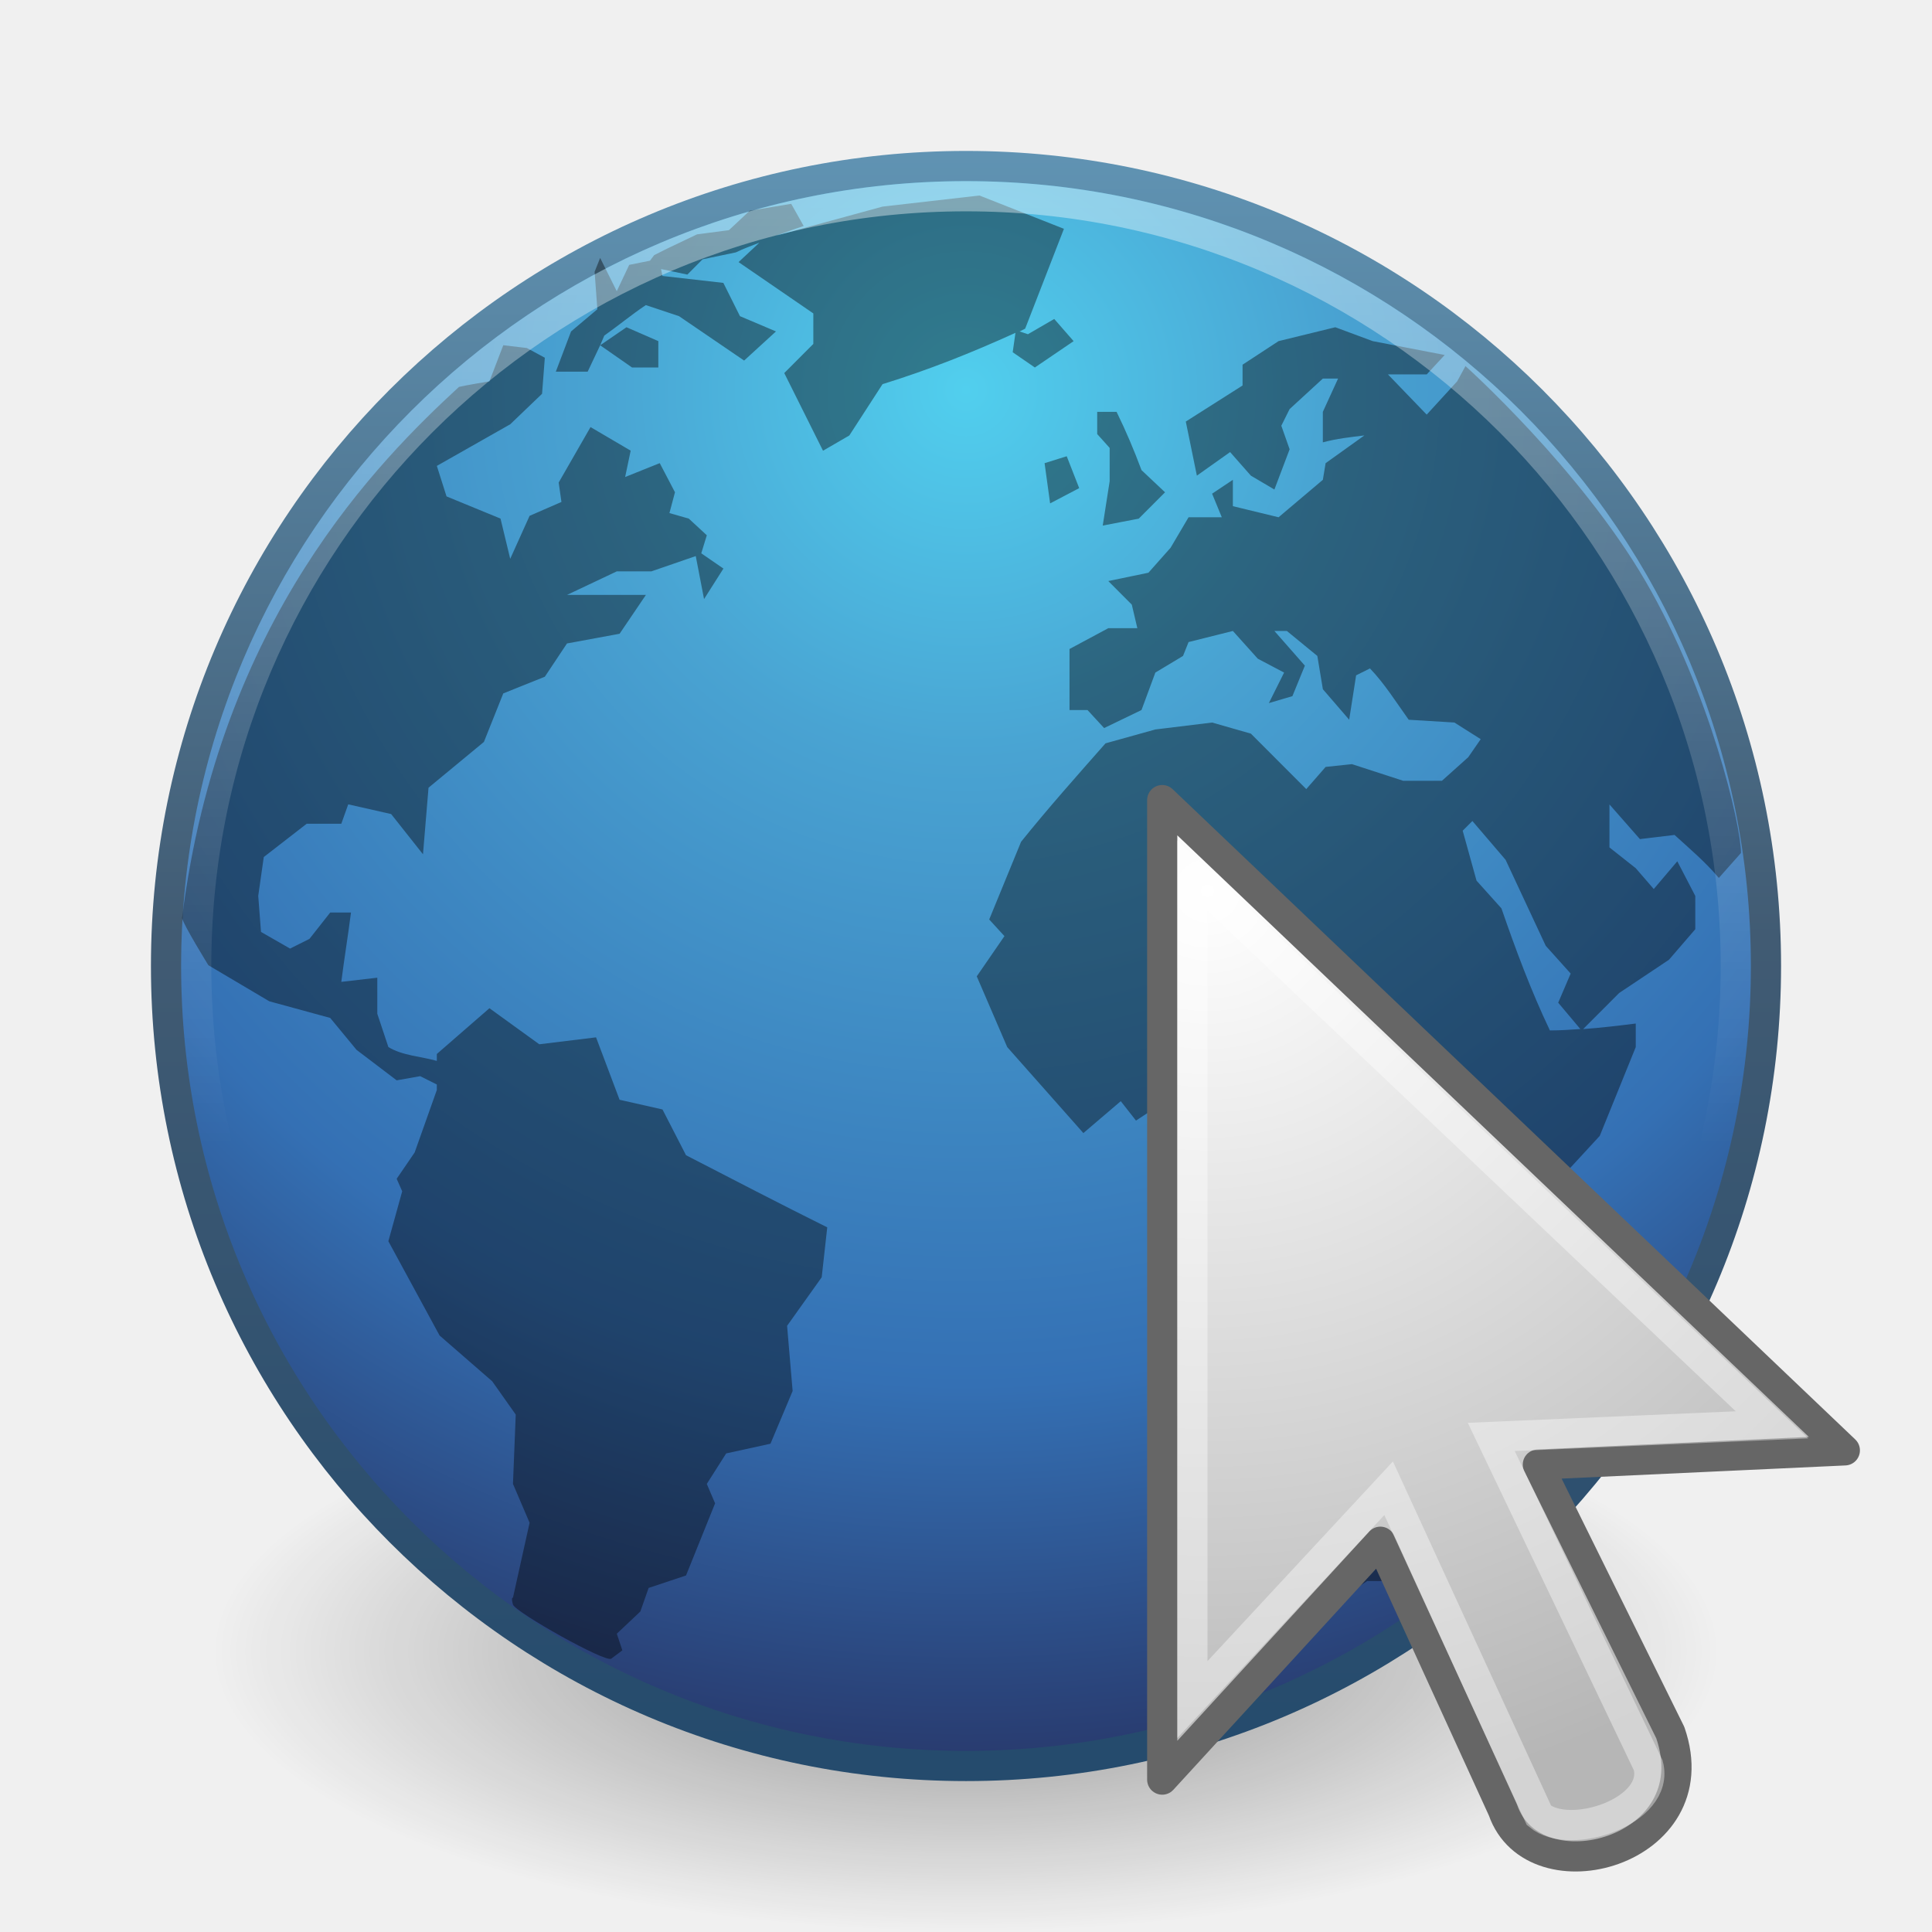
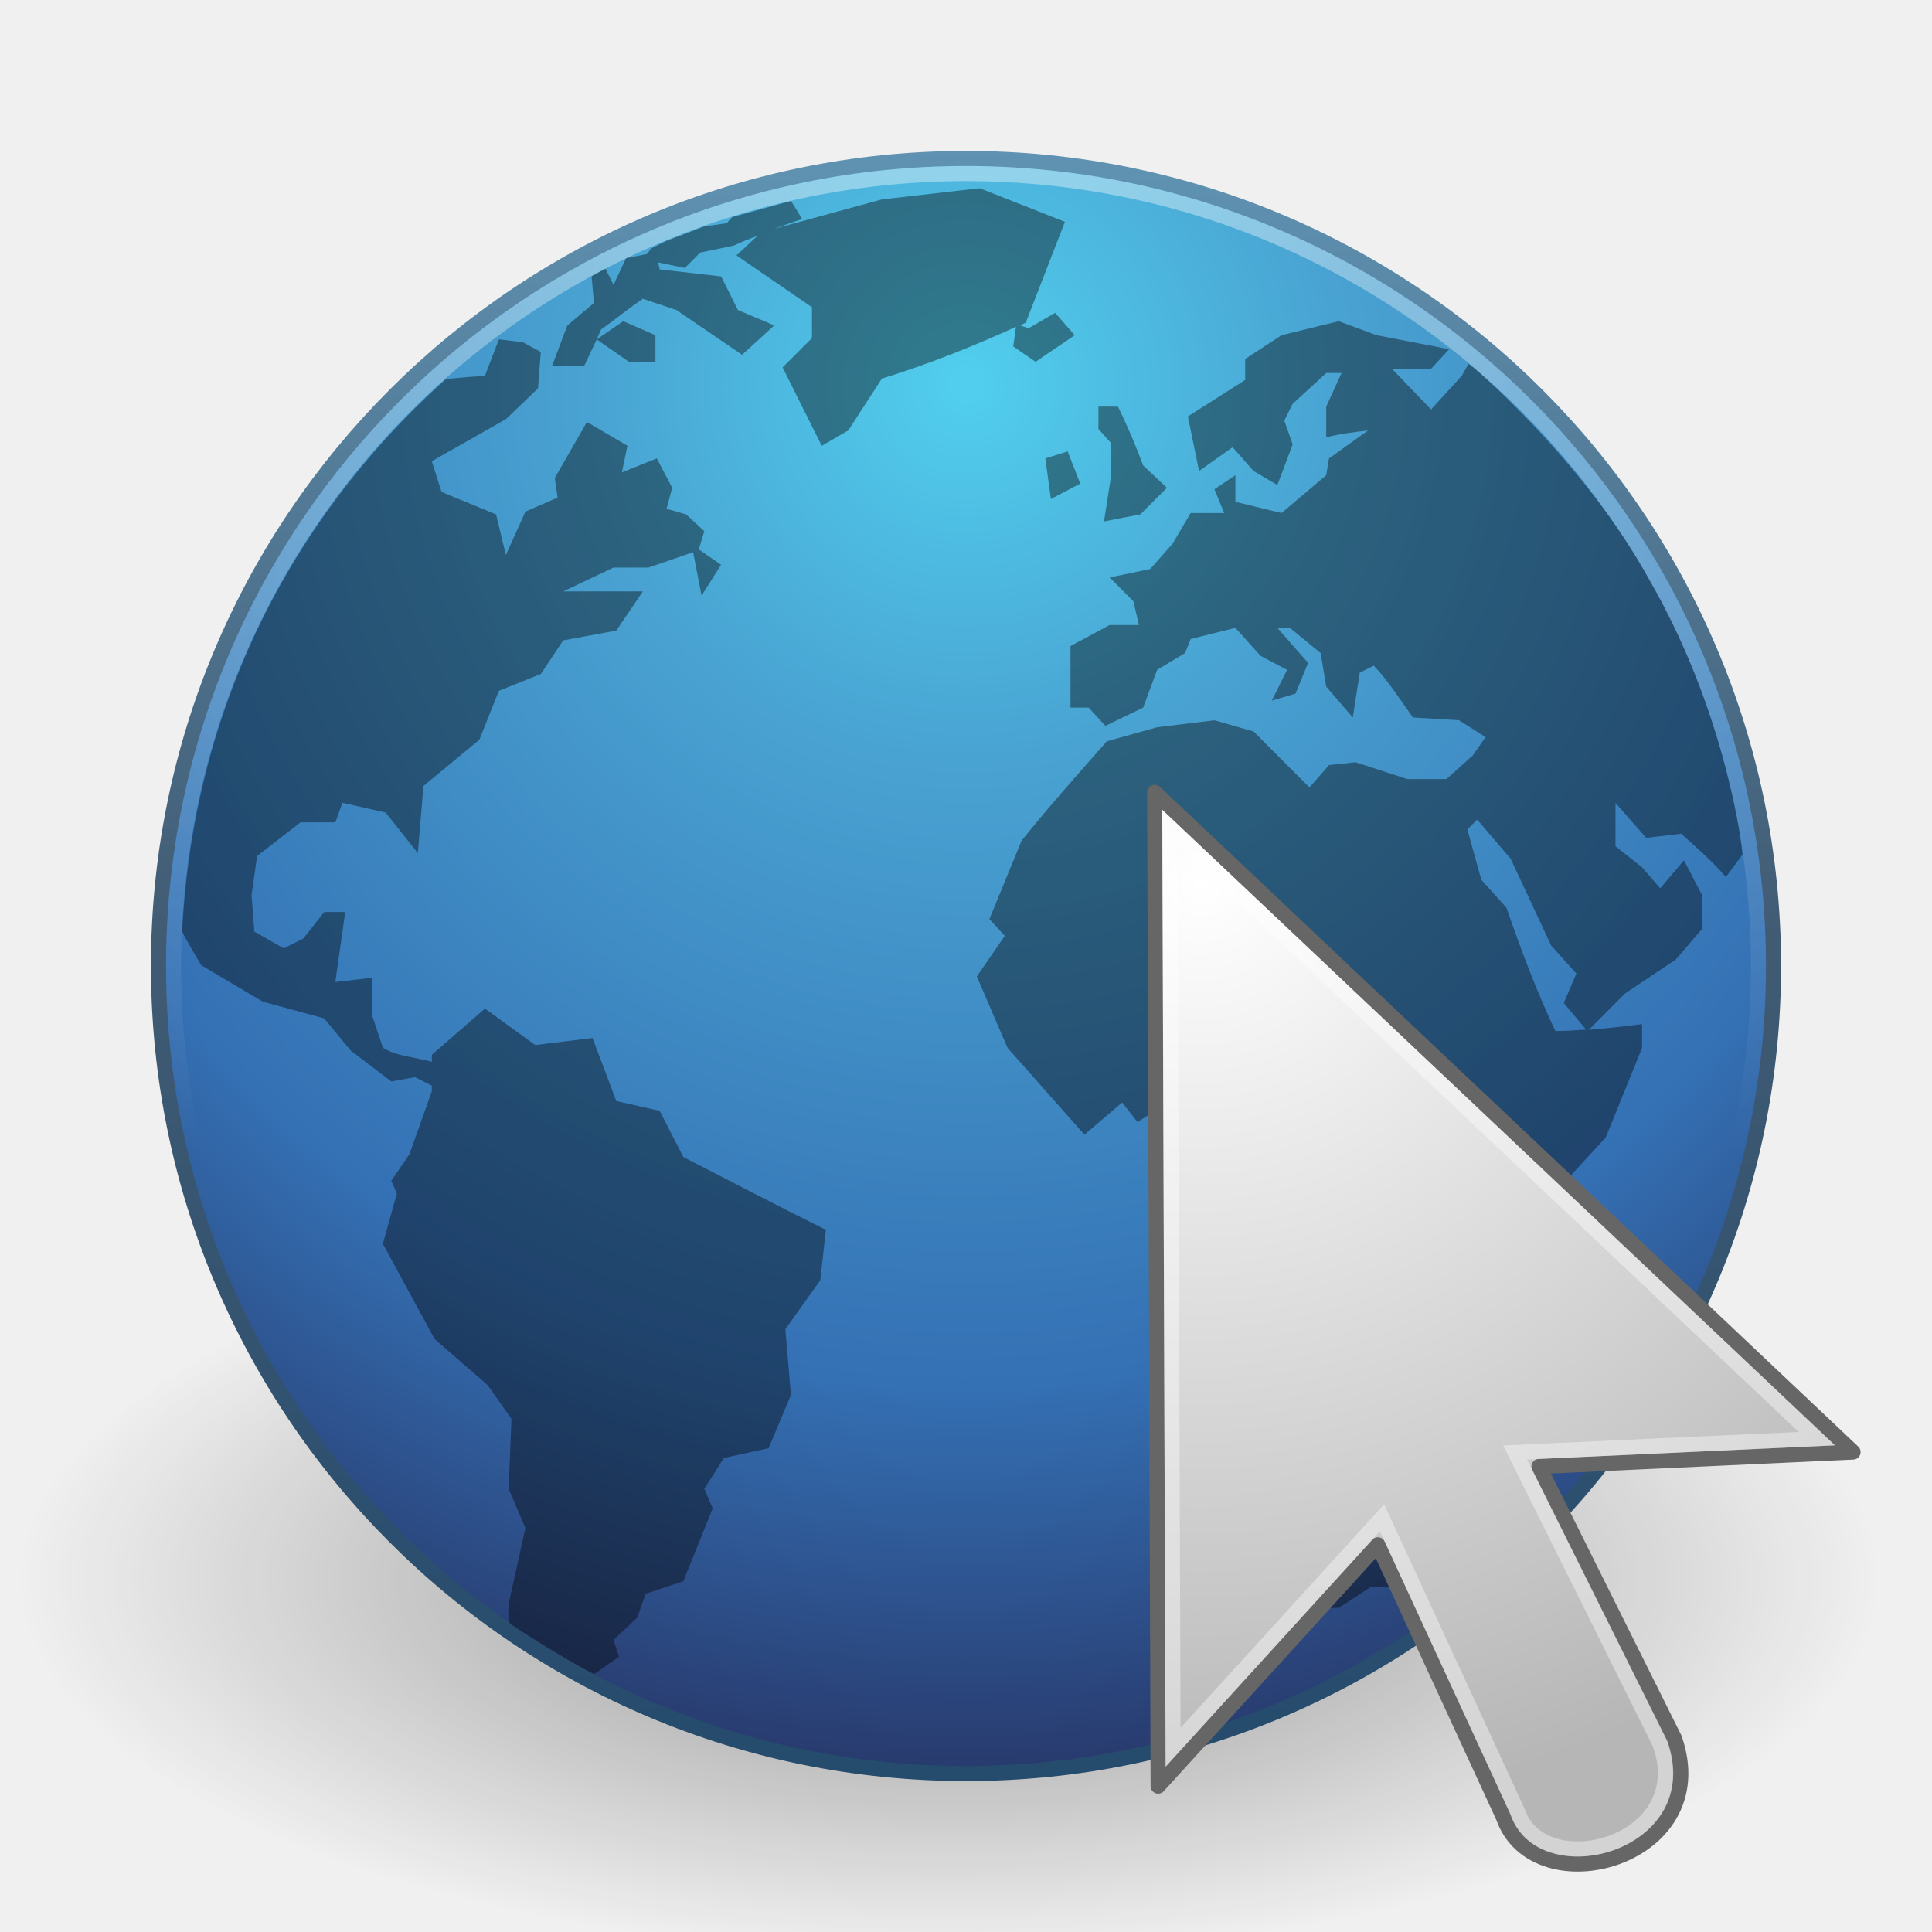
<svg xmlns="http://www.w3.org/2000/svg" xmlns:xlink="http://www.w3.org/1999/xlink" version="1.1" width="128" height="128" id="svg3759">
  <defs id="defs3761">
-     <radialGradient cx="17.814" cy="24.149" r="9.125" fx="17.814" fy="24.149" id="radialGradient2418" xlink:href="#linearGradient4845" gradientUnits="userSpaceOnUse" gradientTransform="matrix(-2.643979,0,2.93653e-8,2.534421,78.72514,-37.98614)" />
+     <radialGradient cx="17.814" cy="24.149" r="9.125" fx="17.814" fy="24.149" id="radialGradient2418" xlink:href="#linearGradient4845" gradientUnits="userSpaceOnUse" gradientTransform="matrix(-7.101668,0.09735982,0.09327965,6.810753,203.863,-107.6329)" />
    <linearGradient id="linearGradient4845">
      <stop id="stop4847" style="stop-color:#ffffff;stop-opacity:1" offset="0" />
      <stop id="stop4849" style="stop-color:#b6b6b6;stop-opacity:1" offset="1" />
    </linearGradient>
-     <linearGradient x1="62.2" y1="-12.489" x2="62.2" y2="-1.462" id="linearGradient3697" xlink:href="#linearGradient4873" gradientUnits="userSpaceOnUse" gradientTransform="matrix(2.115373,0,0,2.115325,-107.5771,31.42656)" />
+     <linearGradient x1="62.2" y1="-12.489" x2="62.2" y2="-1.462" id="linearGradient3697" xlink:href="#linearGradient4873" gradientUnits="userSpaceOnUse" gradientTransform="matrix(6.003086,0,0,6.002954,-309.3944,85.07541)" />
    <linearGradient id="linearGradient4873">
      <stop id="stop4875" style="stop-color:#ffffff;stop-opacity:1" offset="0" />
      <stop id="stop4877" style="stop-color:#ffffff;stop-opacity:0" offset="1" />
    </linearGradient>
-     <radialGradient cx="61.24" cy="-8.726" r="9.755" fx="61.24" fy="-8.726" id="radialGradient3705" xlink:href="#linearGradient2867-449-88-871-390-598-476-591-434-148" gradientUnits="userSpaceOnUse" gradientTransform="matrix(0,3.523409,-3.523407,0,-6.743968,-205.7986)" />
+     <radialGradient cx="61.24" cy="-8.726" r="9.755" fx="61.24" fy="-8.726" id="radialGradient3705" xlink:href="#linearGradient2867-449-88-871-390-598-476-591-434-148" gradientUnits="userSpaceOnUse" gradientTransform="matrix(0,9.666792,-9.666783,0,-20.34902,-566.4734)" />
    <linearGradient id="linearGradient2867-449-88-871-390-598-476-591-434-148">
      <stop id="stop4627" style="stop-color:#51cfee;stop-opacity:1" offset="0" />
      <stop id="stop4629" style="stop-color:#49a3d2;stop-opacity:1" offset="0.262" />
      <stop id="stop4631" style="stop-color:#3470b4;stop-opacity:1" offset="0.705" />
      <stop id="stop4633" style="stop-color:#273567;stop-opacity:1" offset="1" />
    </linearGradient>
-     <linearGradient x1="20" y1="43" x2="20" y2="2.689" id="linearGradient3713" xlink:href="#linearGradient3707-319-631" gradientUnits="userSpaceOnUse" gradientTransform="matrix(0.980014,0,0,0.9799917,0.08994011,0.8703621)" />
+     <linearGradient x1="20" y1="43" x2="20" y2="2.689" id="linearGradient3713" xlink:href="#linearGradient3707-319-631" gradientUnits="userSpaceOnUse" gradientTransform="matrix(2.688756,0,0,2.688696,-1.599579,0.5417693)" />
    <linearGradient id="linearGradient3707-319-631">
      <stop id="stop4637" style="stop-color:#254b6d;stop-opacity:1" offset="0" />
      <stop id="stop4639" style="stop-color:#415b73;stop-opacity:1" offset="0.5" />
      <stop id="stop4641" style="stop-color:#6195b5;stop-opacity:1" offset="1" />
    </linearGradient>
    <linearGradient id="linearGradient8838">
      <stop id="stop8840" style="stop-color:#000000;stop-opacity:1" offset="0" />
      <stop id="stop8842" style="stop-color:#000000;stop-opacity:0" offset="1" />
    </linearGradient>
-     <radialGradient cx="62.625" cy="4.625" r="10.625" fx="62.625" fy="4.625" id="radialGradient3757" xlink:href="#linearGradient8838" gradientUnits="userSpaceOnUse" gradientTransform="matrix(1,0,0,0.341176,0,3.047059)" />
-     <linearGradient xlink:href="#linearGradient4873" id="linearGradient3016" gradientUnits="userSpaceOnUse" gradientTransform="matrix(5.83157,0,0,5.831437,-298.726,84.47367)" x1="62.2" y1="-12.489" x2="62.2" y2="-1.462" />
-     <radialGradient xlink:href="#linearGradient2867-449-88-871-390-598-476-591-434-148" id="radialGradient3020" gradientUnits="userSpaceOnUse" gradientTransform="matrix(0,9.576445,-9.57644,0,-19.56054,-560.5804)" cx="61.24" cy="-8.726" fx="61.24" fy="-8.726" r="9.755" />
-     <linearGradient xlink:href="#linearGradient3707-319-631" id="linearGradient3022" gradientUnits="userSpaceOnUse" gradientTransform="matrix(2.663628,0,0,2.663567,-0.9863269,1.135278)" x1="20" y1="43" x2="20" y2="2.689" />
-     <radialGradient xlink:href="#linearGradient8838" id="radialGradient3025" gradientUnits="userSpaceOnUse" gradientTransform="matrix(4.705882,0,0,1.749321,-230.7059,101.3233)" cx="62.625" cy="4.625" fx="62.625" fy="4.625" r="10.625" />
-     <radialGradient xlink:href="#linearGradient4845" id="radialGradient3027" gradientUnits="userSpaceOnUse" gradientTransform="matrix(-2.643979,0,2.93653e-8,2.534421,78.72514,-37.98614)" cx="17.814" cy="24.149" fx="17.814" fy="24.149" r="9.125" />
-     <radialGradient xlink:href="#linearGradient4845" id="radialGradient3208" gradientUnits="userSpaceOnUse" gradientTransform="matrix(-6.941414,0.09594968,0.09117476,6.712106,201.4889,-104.7921)" cx="17.814" cy="24.149" fx="17.814" fy="24.149" r="9.125" />
+     <radialGradient cx="62.625" cy="4.625" r="10.625" fx="62.625" fy="4.625" id="radialGradient3757" xlink:href="#linearGradient8838" gradientUnits="userSpaceOnUse" gradientTransform="matrix(5.814897,0,0,2.350698,-301.2766,93.74585)" />
  </defs>
-   <path style="opacity:0.4;fill:url(#radialGradient3025);fill-opacity:1;fill-rule:evenodd;stroke:none;stroke-width:1;marker:none;visibility:visible;display:inline;overflow:visible" id="path8836" d="m 114,109.414 a 50,18.587 0 0 1 -100,0 50,18.587 0 1 1 100,0 z" />
-   <path style="fill:url(#radialGradient3020);fill-opacity:1;fill-rule:nonzero;stroke:url(#linearGradient3022);stroke-width:2;stroke-miterlimit:4;stroke-dasharray:none" id="path6495" d="m 117,63.999 c 0,29.272 -23.731,53.002 -52.999,53.002 C 34.729,117 11,93.27 11,63.999 11,34.728 34.729,11 64.001,11 c 29.269,0 52.999,23.727 52.999,52.998 l 0,0 z" />
-   <path style="opacity:0.4;fill:#000000;fill-opacity:1;fill-rule:nonzero;stroke:none" id="path6534" d="m 64.896,12.952 -6.421,0.735 -7.063,1.93 c 0.602,-0.211 1.211,-0.441 1.834,-0.643 l -0.826,-1.47 -2.752,0.459 -1.376,1.286 -2.11,0.276 -1.926,0.919 -0.917,0.459 -0.275,0.368 -1.376,0.276 -0.826,1.746 -1.101,-2.205 -0.367,0.919 0.183,2.481 -1.743,1.47 -1.009,2.665 2.11,0 0.826,-1.746 0.275,-0.643 c 0.928,-0.657 1.807,-1.389 2.752,-2.021 l 2.201,0.735 c 1.433,0.975 2.877,1.966 4.311,2.94 l 2.11,-1.93 -2.385,-1.011 -1.101,-2.205 -4.036,-0.459 -0.092,-0.459 1.743,0.368 1.009,-1.011 2.201,-0.459 c 0.521,-0.254 1.033,-0.437 1.559,-0.643 l -1.376,1.286 4.953,3.4 0,2.021 -1.926,1.93 2.568,5.146 1.743,-1.011 2.201,-3.4 c 3.095,-0.959 5.884,-2.074 8.806,-3.4 l -0.183,1.286 1.468,1.011 2.568,-1.746 -1.284,-1.47 -1.743,1.011 -0.55,-0.184 c 0.126,-0.058 0.24,-0.125 0.367,-0.184 l 2.568,-6.616 -5.595,-2.205 z m -25.133,9.924 2.11,1.47 1.743,0 0,-1.746 -2.11,-0.919 -1.743,1.195 z m 48.706,-1.195 -3.761,0.919 -2.385,1.562 0,1.378 -3.761,2.389 0.734,3.584 2.201,-1.562 1.376,1.562 1.559,0.919 1.009,-2.665 -0.55,-1.562 0.55,-1.103 2.201,-2.021 1.009,0 -1.009,2.205 0,2.021 c 0.907,-0.247 1.823,-0.344 2.752,-0.459 l -2.568,1.838 -0.183,1.103 -2.935,2.481 -3.027,-0.735 0,-1.746 -1.376,0.919 0.642,1.562 -2.201,0 -1.192,2.021 -1.468,1.654 -2.66,0.551 1.559,1.562 0.367,1.562 -1.926,0 -2.568,1.378 0,4.043 1.192,0 1.101,1.195 2.477,-1.195 0.917,-2.481 1.834,-1.103 0.367,-0.919 2.935,-0.735 1.651,1.838 1.743,0.919 -1.009,2.021 1.559,-0.459 0.826,-2.021 -2.018,-2.297 0.826,0 2.018,1.654 0.367,2.205 1.743,2.021 0.459,-2.94 0.917,-0.459 c 0.976,1.015 1.746,2.257 2.568,3.4 l 3.027,0.184 1.743,1.103 -0.826,1.195 -1.743,1.562 -2.568,0 -3.394,-1.103 -1.743,0.184 -1.284,1.47 -3.669,-3.675 -2.568,-0.735 -3.761,0.459 -3.302,0.919 c -1.884,2.139 -3.812,4.302 -5.595,6.524 l -2.11,5.146 1.009,1.103 -1.834,2.665 2.018,4.686 c 1.679,1.903 3.368,3.793 5.045,5.697 l 2.477,-2.113 1.009,1.286 2.66,-1.746 0.917,1.011 2.66,0 1.559,1.746 -0.917,3.124 1.834,2.113 -0.092,3.675 1.376,2.665 -1.009,2.297 c -0.098,1.648 -0.183,3.222 -0.183,4.87 0.809,2.232 1.621,4.459 2.385,6.708 l 0.55,3.584 0,1.838 1.468,0 2.11,-1.378 2.568,0 3.852,-4.319 -0.459,-1.47 2.568,-2.297 -1.926,-2.113 2.293,-1.838 2.201,-1.378 1.009,-1.103 -0.642,-2.481 c 0,-2.089 1e-5,-4.159 0,-6.248 l 1.743,-3.859 2.201,-2.389 2.385,-5.881 0,-1.562 c -1.187,0.15 -2.324,0.285 -3.486,0.368 l 2.385,-2.389 3.302,-2.205 1.743,-2.021 0,-2.205 c -0.395,-0.747 -0.794,-1.55 -1.192,-2.297 l -1.559,1.838 -1.192,-1.378 -1.743,-1.378 0,-2.848 2.018,2.297 2.293,-0.276 c 1.034,0.941 2.028,1.777 2.935,2.848 l 1.468,-1.654 c 0,-1.781 -2.002,-10.571 -6.329,-18.01 C 104.688,31.061 97.091,24.254 97.091,24.254 l -0.55,1.011 -2.018,2.205 -2.568,-2.665 2.568,0 1.192,-1.286 -4.77,-0.919 -2.477,-0.919 z m -55.127,1.195 -0.917,2.389 c 0,0 -1.606,0.266 -2.018,0.368 -5.263,4.858 -15.875,15.395 -18.345,35.192 0.098,0.459 1.743,3.124 1.743,3.124 l 4.036,2.389 4.036,1.103 1.743,2.113 2.66,2.021 1.559,-0.276 1.101,0.551 0,0.368 -1.468,4.135 -1.192,1.746 0.367,0.827 -0.917,3.308 3.394,6.248 3.486,3.032 1.559,2.205 -0.183,4.594 1.101,2.573 -1.101,4.962 c 0,0 -0.147,-0.041 0,0.459 0.148,0.5 6.132,3.867 6.512,3.584 0.38,-0.289 0.734,-0.551 0.734,-0.551 l -0.367,-1.103 1.559,-1.47 0.55,-1.562 2.477,-0.827 1.926,-4.778 -0.55,-1.286 1.284,-2.021 2.935,-0.643 1.468,-3.492 -0.367,-4.319 2.293,-3.216 0.367,-3.308 c -3.146,-1.563 -6.233,-3.169 -9.356,-4.778 l -1.559,-3.032 -2.843,-0.643 -1.559,-4.135 -3.761,0.459 -3.302,-2.389 -3.486,3.032 0,0.459 c -1.044,-0.302 -2.281,-0.346 -3.21,-0.919 l -0.734,-2.205 0,-2.389 -2.385,0.276 c 0.192,-1.522 0.449,-3.073 0.642,-4.594 l -1.376,0 -1.376,1.746 -1.284,0.643 -1.926,-1.103 -0.183,-2.389 0.367,-2.573 2.843,-2.205 2.293,0 0.459,-1.286 2.843,0.643 2.11,2.665 0.367,-4.411 3.669,-3.032 1.284,-3.216 2.752,-1.103 1.468,-2.205 3.486,-0.643 1.743,-2.573 c -1.725,0 -3.503,0 -5.228,0 l 3.302,-1.562 2.293,0 2.935,-1.011 0.55,2.848 1.284,-2.021 -1.468,-1.011 0.367,-1.195 -1.192,-1.103 -1.284,-0.368 0.367,-1.378 -1.009,-1.93 -2.293,0.919 0.367,-1.746 -2.66,-1.562 -2.11,3.675 0.183,1.286 -2.11,0.919 -1.284,2.848 -0.642,-2.665 -3.577,-1.47 -0.642,-2.021 4.861,-2.757 2.11,-2.021 0.183,-2.389 -1.192,-0.643 -1.559,-0.184 z m 39.35,4.411 0,1.47 0.826,0.919 0,2.205 -0.459,2.94 2.385,-0.459 1.743,-1.746 -1.559,-1.47 C 75.122,29.797 74.61,28.58 73.977,27.287 l -1.284,0 z m -2.018,2.94 -1.468,0.459 0.367,2.665 1.926,-1.011 -0.826,-2.113 z m 26.875,24.166 2.201,2.573 2.66,5.697 1.651,1.838 -0.826,1.93 1.468,1.746 c -0.673,0.045 -1.326,0.092 -2.018,0.092 -1.258,-2.647 -2.253,-5.317 -3.21,-8.086 l -1.651,-1.838 -0.917,-3.308 0.642,-0.643 z" />
-   <path style="opacity:0.4;fill:none;stroke:url(#linearGradient3016);stroke-width:2;stroke-miterlimit:4;stroke-opacity:1;stroke-dasharray:none" id="path8655" d="m 115,63.999 c 0,28.167 -22.835,51.002 -50.999,51.002 -28.167,0 -51.001,-22.835 -51.001,-51.002 0,-28.166 22.834,-50.998 51.001,-50.998 28.164,0 50.999,22.832 50.999,50.998 l 0,0 z" />
-   <path d="m 77,53.009 45.225,43.081 -20.338,0.943 8.775,17.759 c 2.733,7.909 -9.04,11.052 -11.09,5.12 l -8.119,-17.768 -14.453,15.759 z" id="path3970" style="fill:url(#radialGradient3208);fill-opacity:1;fill-rule:evenodd;stroke:#666666;stroke-width:2;stroke-linecap:butt;stroke-linejoin:round;stroke-miterlimit:4;stroke-opacity:1;stroke-dasharray:none;stroke-dashoffset:0;marker:none;visibility:visible;display:inline;overflow:visible" />
-   <path d="m 79,58 38.4,36.4 -18.6,0.8 10.4,21.759 c 0.8,3.041 -5.2,5.041 -7.238,3.321 l -9.962,-21.68 -13,14 z" id="path4853" style="opacity:0.4;fill:none;stroke:#ffffff;stroke-width:2;stroke-linecap:butt;stroke-linejoin:miter;stroke-miterlimit:4;stroke-opacity:1;stroke-dasharray:none;stroke-dashoffset:0;marker:none;visibility:visible;display:inline;overflow:visible" />
+   <path style="opacity:0.4;fill:url(#radialGradient3757);fill-opacity:1;fill-rule:evenodd;stroke:none;stroke-width:1;marker:none;visibility:visible;display:inline;overflow:visible" id="path8836" d="m 124.665,104.618 a 61.783,24.976 0 0 1 -123.567,0 61.783,24.976 0 1 1 123.567,0 z" />
+   <path style="fill:url(#radialGradient3705);fill-opacity:1;fill-rule:nonzero;stroke:url(#linearGradient3713);stroke-width:1;stroke-miterlimit:4;stroke-dasharray:none" id="path6495" d="m 117.5,63.998 c 0,29.548 -23.955,53.502 -53.499,53.502 -29.547,0 -53.501,-23.954 -53.501,-53.502 0,-29.547 23.953,-53.498 53.501,-53.498 29.545,0 53.499,23.951 53.499,53.498 l 0,0 z" />
+   <path style="opacity:0.4;fill:#000000;fill-opacity:1;fill-rule:nonzero;stroke:none" id="path6534" d="m 64.904,12.47 -6.481,0.742 -7.129,1.948 c 0.607,-0.213 1.223,-0.445 1.852,-0.649 l -0.738,-1.197 -3.895,1.07 -0.367,0.405 -1.491,0.214 -2.583,0.991 -0.926,0.464 -0.278,0.371 -1.389,0.278 -0.833,1.762 -0.537,-1.078 -0.913,0.513 0.153,1.771 -1.759,1.484 -1.018,2.69 2.13,0 0.833,-1.762 0.278,-0.649 c 0.936,-0.663 1.824,-1.402 2.778,-2.041 l 2.222,0.742 c 1.447,0.985 2.904,1.985 4.352,2.968 l 2.13,-1.948 -2.407,-1.02 -1.111,-2.226 -4.074,-0.464 -0.093,-0.464 1.759,0.371 1.018,-1.02 2.222,-0.464 c 0.526,-0.256 1.043,-0.441 1.574,-0.649 l -1.389,1.299 5,3.432 0,2.041 -1.944,1.948 2.593,5.194 1.759,-1.02 2.222,-3.432 c 3.124,-0.968 5.94,-2.094 8.889,-3.432 l -0.185,1.299 1.481,1.02 2.593,-1.762 -1.296,-1.484 -1.759,1.02 -0.556,-0.186 c 0.128,-0.058 0.242,-0.126 0.37,-0.186 l 2.593,-6.678 z m -25.37,10.017 2.13,1.484 1.759,0 0,-1.762 -2.13,-0.928 z m 49.165,-1.206 -3.796,0.928 -2.407,1.577 0,1.391 -3.796,2.412 0.741,3.617 2.222,-1.577 1.389,1.577 1.574,0.928 1.018,-2.69 -0.556,-1.577 0.556,-1.113 2.222,-2.041 1.018,0 -1.018,2.226 0,2.041 c 0.916,-0.25 1.84,-0.347 2.778,-0.464 l -2.593,1.855 -0.185,1.113 -2.963,2.504 -3.055,-0.742 0,-1.762 -1.389,0.928 0.648,1.577 -2.222,0 -1.204,2.041 -1.481,1.67 -2.685,0.557 1.574,1.577 0.37,1.577 -1.944,0 -2.593,1.391 0,4.081 1.204,0 1.111,1.206 2.5,-1.206 0.926,-2.504 1.852,-1.113 0.37,-0.928 2.963,-0.742 1.667,1.855 1.759,0.928 -1.018,2.041 1.574,-0.464 0.833,-2.041 -2.037,-2.319 0.833,0 2.037,1.67 0.37,2.226 1.759,2.041 0.463,-2.968 0.926,-0.464 c 0.986,1.025 1.762,2.278 2.593,3.432 l 3.055,0.186 1.759,1.113 -0.833,1.206 -1.759,1.577 -2.593,0 -3.426,-1.113 -1.759,0.186 -1.296,1.484 -3.704,-3.71 -2.593,-0.742 -3.796,0.464 -3.333,0.928 c -1.901,2.159 -3.848,4.343 -5.648,6.585 l -2.13,5.194 1.018,1.113 -1.852,2.69 2.037,4.73 c 1.695,1.921 3.4,3.829 5.092,5.751 l 2.5,-2.133 1.018,1.299 2.685,-1.762 0.926,1.02 2.685,0 1.574,1.762 -0.926,3.154 1.852,2.133 -0.093,3.71 1.389,2.69 -1.018,2.319 c -0.099,1.663 -0.185,3.253 -0.185,4.916 0.817,2.253 1.636,4.501 2.407,6.771 l 0.556,3.617 0,1.855 1.481,0 2.13,-1.391 2.593,0 3.889,-4.359 -0.463,-1.484 2.593,-2.319 -1.944,-2.133 2.315,-1.855 2.222,-1.391 1.018,-1.113 -0.648,-2.504 c 0,-2.108 1e-5,-4.199 0,-6.307 l 1.759,-3.896 2.222,-2.412 2.407,-5.936 0,-1.577 c -1.198,0.151 -2.346,0.287 -3.518,0.371 l 2.407,-2.412 3.333,-2.226 1.759,-2.041 0,-2.226 c -0.399,-0.754 -0.802,-1.565 -1.204,-2.319 l -1.574,1.855 -1.204,-1.391 -1.759,-1.391 0,-2.875 2.037,2.319 2.315,-0.278 c 1.044,0.95 2.047,1.794 2.963,2.875 l 1.095,-1.489 C 115.283,54.467 113.712,46.052 109.344,38.543 105.093,30.65 97.272,23.948 97.29,24.116 l -0.443,0.783 -2.037,2.226 -2.593,-2.69 2.593,0 1.204,-1.299 -4.815,-0.928 z m -55.647,1.206 -0.926,2.412 c 0,0 -2.196,0.14 -2.611,0.243 -5.68,5.076 -16.42,16.841 -17.447,36.554 0.144,0.396 1.263,2.251 1.263,2.251 l 4.074,2.412 4.074,1.113 1.759,2.133 2.685,2.041 1.574,-0.278 1.111,0.557 0,0.371 -1.481,4.174 -1.204,1.762 0.37,0.835 -0.926,3.339 3.426,6.307 3.518,3.061 1.574,2.226 -0.185,4.638 1.111,2.597 -1.111,5.009 c 0,0 -0.084,0.788 0.064,1.293 1.17,0.863 5.163,3.236 5.608,3.37 0.383,-0.292 1.642,-1.139 1.642,-1.139 l -0.37,-1.113 1.574,-1.484 0.556,-1.577 2.5,-0.835 1.944,-4.823 -0.556,-1.299 1.296,-2.041 2.963,-0.649 1.481,-3.525 -0.37,-4.359 2.315,-3.246 0.37,-3.339 C 51.543,79.901 48.427,78.28 45.275,76.655 l -1.574,-3.061 -2.87,-0.649 -1.574,-4.174 -3.796,0.464 -3.333,-2.412 -3.518,3.061 0,0.464 c -1.054,-0.305 -2.302,-0.35 -3.241,-0.928 l -0.741,-2.226 0,-2.412 -2.407,0.278 c 0.194,-1.536 0.453,-3.102 0.648,-4.638 l -1.389,0 -1.389,1.762 -1.296,0.649 -1.944,-1.113 -0.185,-2.412 0.37,-2.597 2.87,-2.226 2.315,0 0.463,-1.299 2.87,0.649 2.13,2.69 0.37,-4.452 3.704,-3.061 1.296,-3.246 2.778,-1.113 1.481,-2.226 3.518,-0.649 1.759,-2.597 -5.278,0 3.333,-1.577 2.315,0 2.963,-1.02 0.556,2.875 1.296,-2.041 -1.481,-1.02 0.37,-1.206 -1.204,-1.113 -1.296,-0.371 0.37,-1.391 -1.018,-1.948 -2.315,0.928 0.37,-1.762 -2.685,-1.577 -2.13,3.71 0.185,1.299 -2.13,0.928 -1.296,2.875 -0.648,-2.69 -3.611,-1.484 -0.648,-2.041 4.907,-2.783 2.13,-2.041 0.185,-2.412 -1.204,-0.649 -1.574,-0.186 z m 39.721,4.452 0,1.484 0.833,0.928 0,2.226 -0.463,2.968 2.407,-0.464 1.759,-1.762 -1.574,-1.484 C 75.227,29.474 74.709,28.246 74.071,26.94 Z m -2.037,2.968 -1.481,0.464 0.37,2.69 1.944,-1.02 z m 27.129,24.394 2.222,2.597 2.685,5.751 1.667,1.855 -0.833,1.948 1.481,1.762 c -0.68,0.045 -1.338,0.093 -2.037,0.093 -1.269,-2.672 -2.274,-5.367 -3.241,-8.162 l -1.667,-1.855 -0.926,-3.339 0.648,-0.649 z" />
+   <path style="opacity:0.4;fill:none;stroke:url(#linearGradient3697);stroke-width:1;stroke-miterlimit:4;stroke-opacity:1;stroke-dasharray:none" id="path8655" d="M 116.5,63.998 C 116.5,92.994 92.993,116.5 64.001,116.5 35.005,116.5 11.5,92.994 11.5,63.998 11.5,35.004 35.005,11.5 64.001,11.5 92.993,11.5 116.5,35.004 116.5,63.998 l 0,0 z" />
+   <path d="m 76.5,52.488 46.269,43.714 -20.807,0.957 8.978,18.02 c 2.796,8.025 -9.249,11.214 -11.346,5.195 L 91.287,102.345 76.73,118.336 Z" id="path3970" style="fill:url(#radialGradient2418);fill-opacity:1;fill-rule:evenodd;stroke:#666666;stroke-width:1;stroke-linecap:butt;stroke-linejoin:round;stroke-miterlimit:4;stroke-opacity:1;stroke-dasharray:none;stroke-dashoffset:0;marker:none;visibility:visible;display:inline;overflow:visible" />
+   <path d="m 77.5,54.812 42.87,40.503 -19.99,0.915 9.585,19.275 c 2.43,6.666 -7.785,9.388 -9.426,4.505 L 91.565,100.555 77.72,115.76 Z" id="path4853" style="opacity:0.4;fill:none;stroke:#ffffff;stroke-width:1;stroke-linecap:butt;stroke-linejoin:miter;stroke-miterlimit:4;stroke-opacity:1;stroke-dasharray:none;stroke-dashoffset:0;marker:none;visibility:visible;display:inline;overflow:visible" />
</svg>
